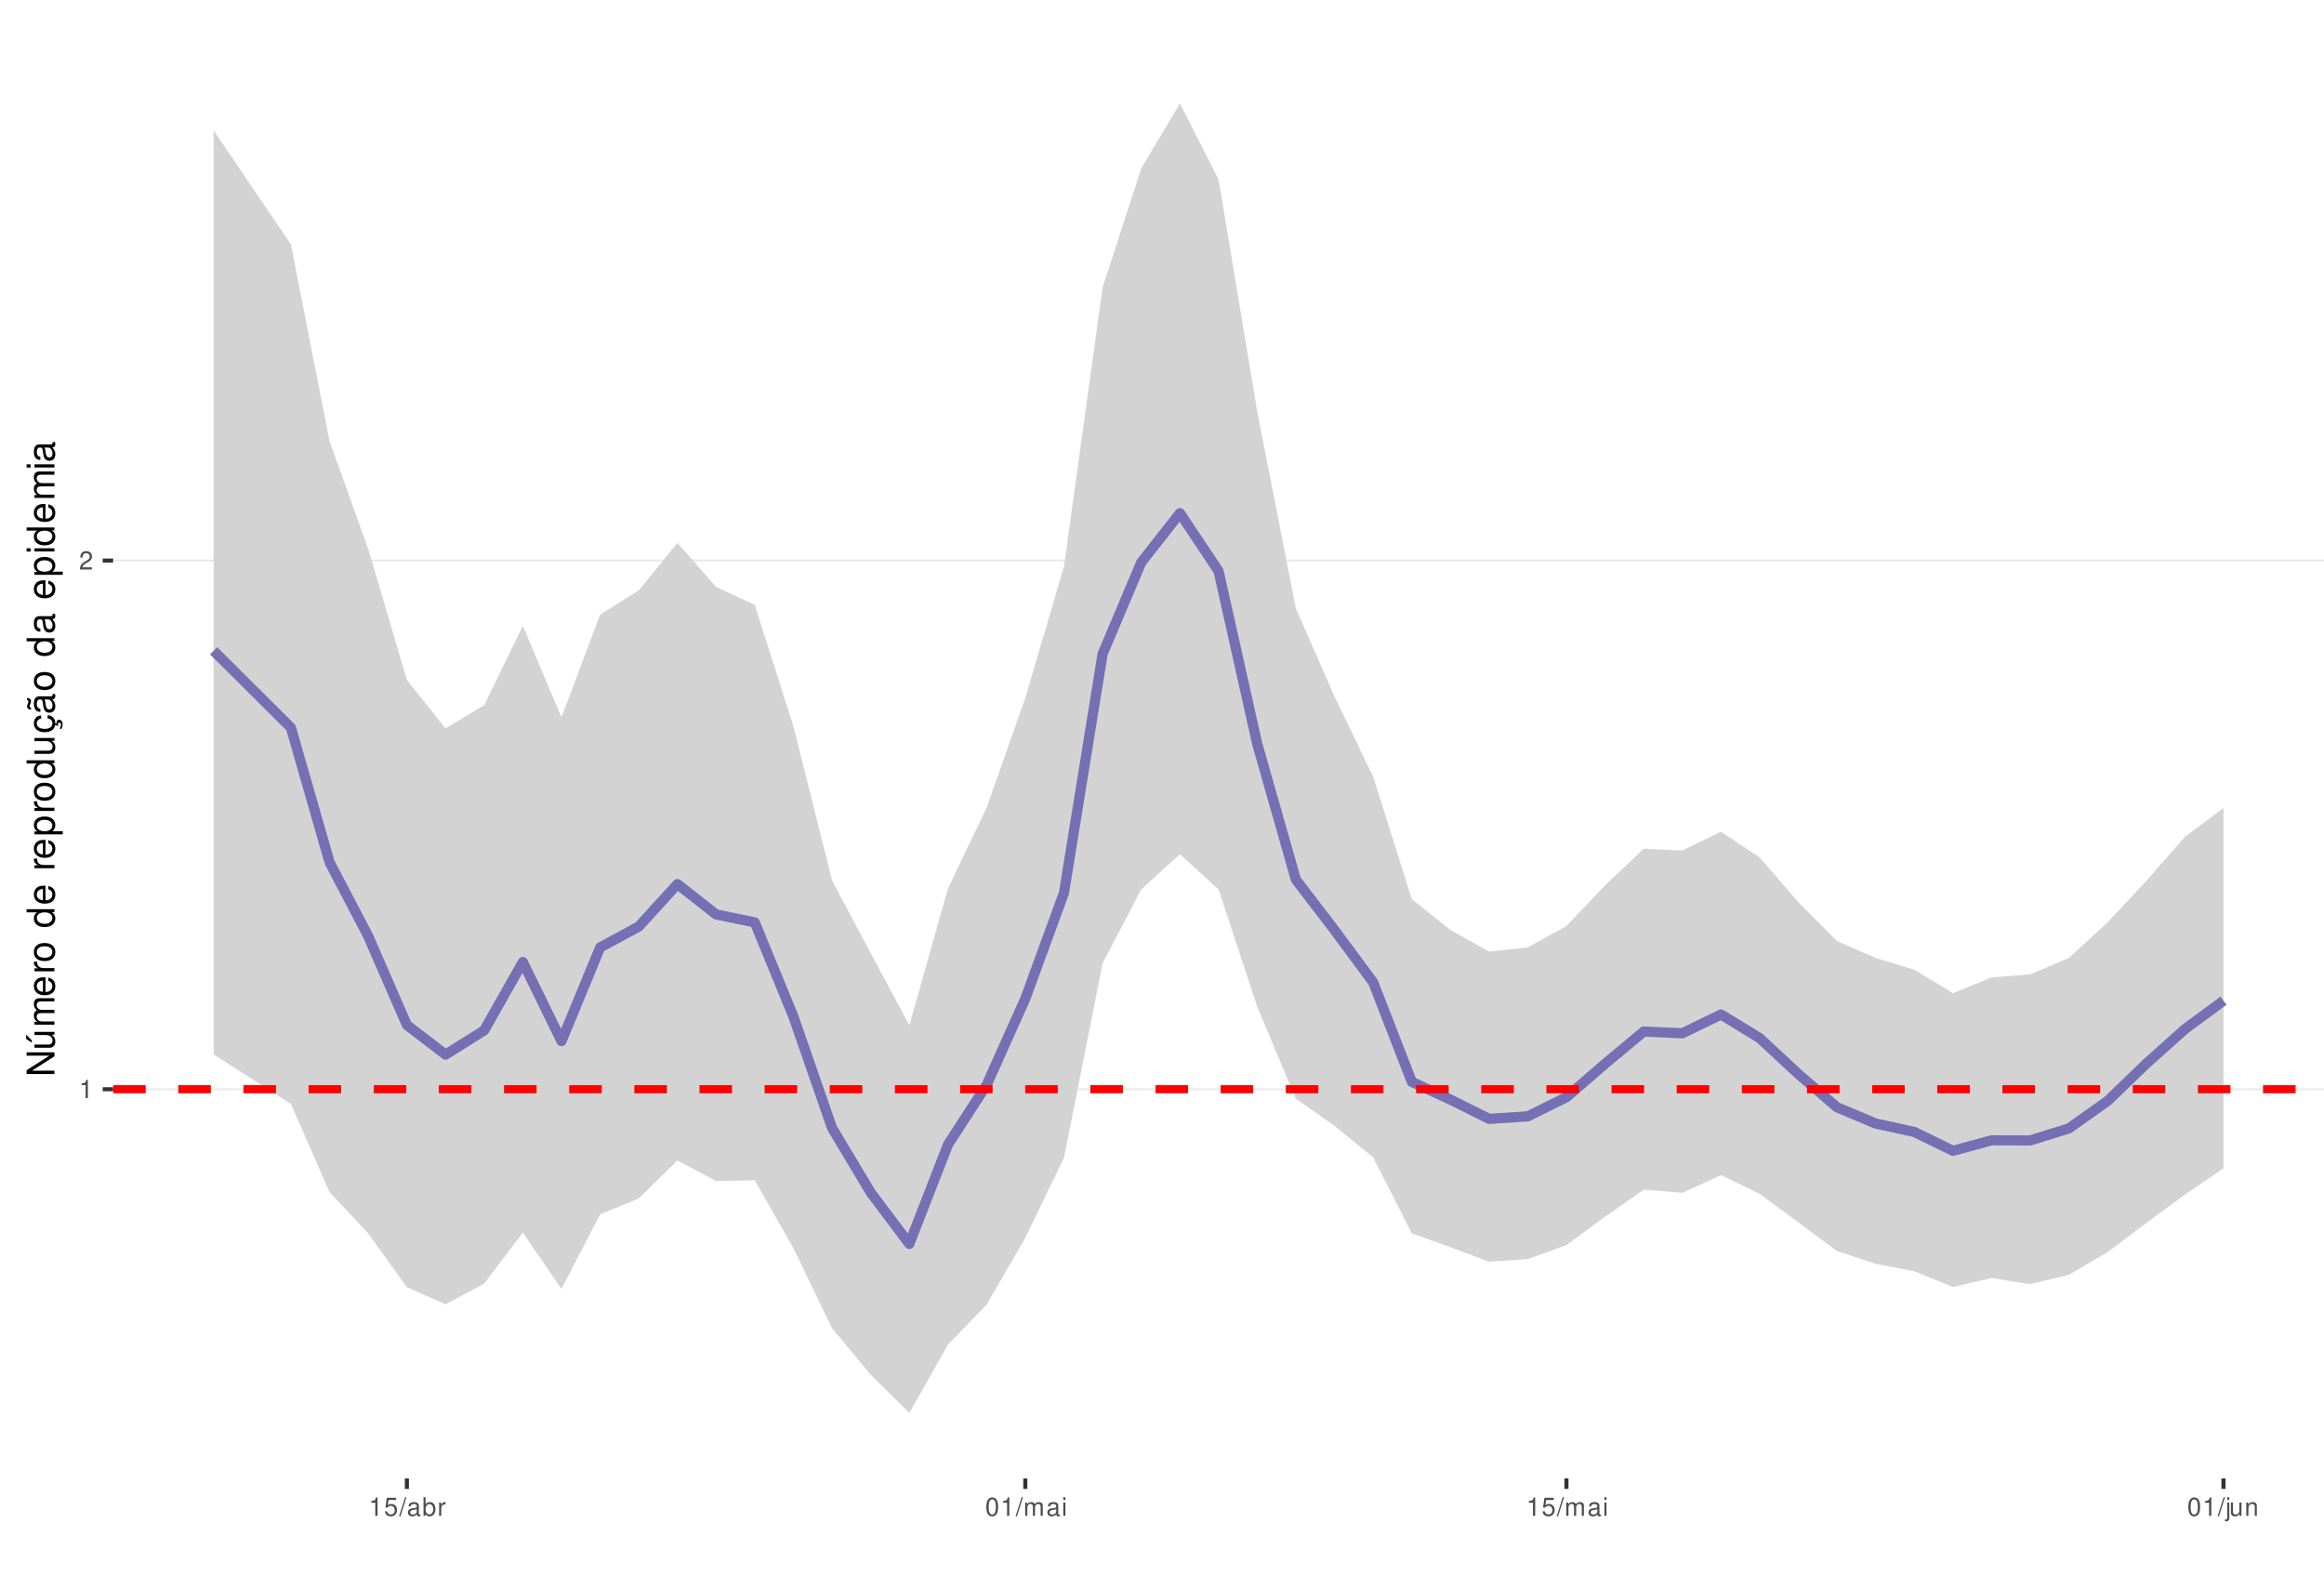
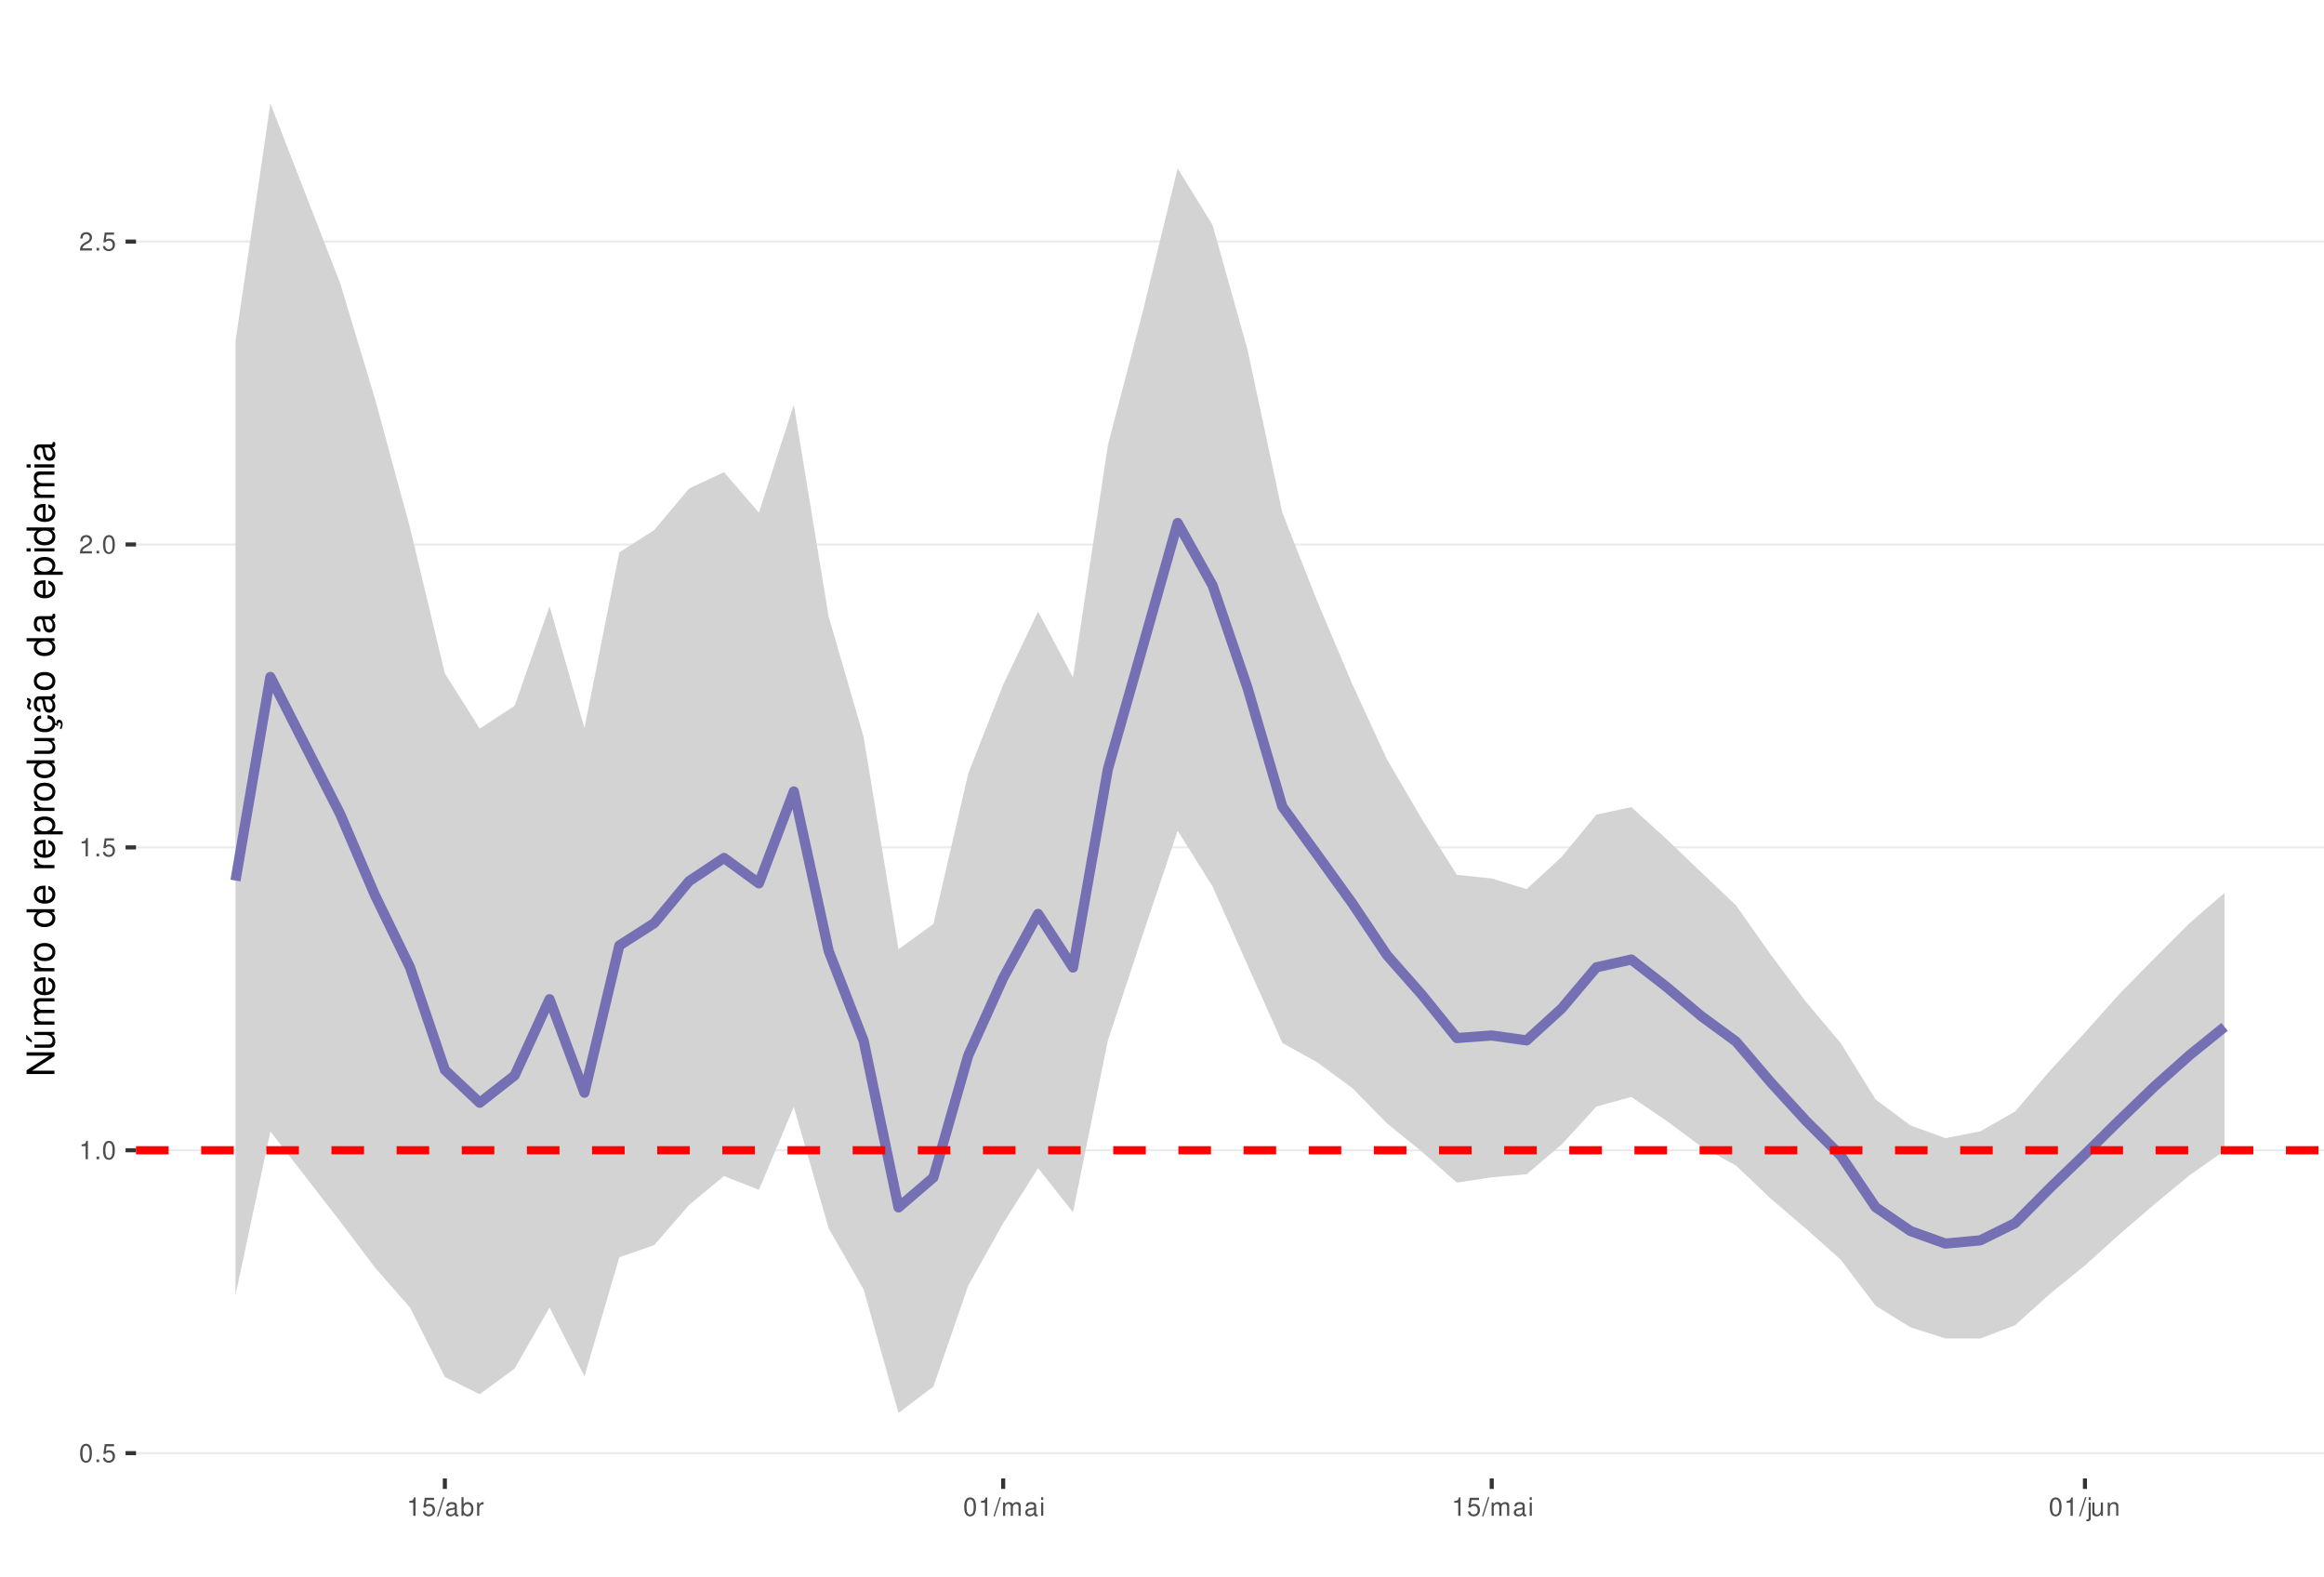
<svg xmlns="http://www.w3.org/2000/svg" xmlns:xlink="http://www.w3.org/1999/xlink" width="609pt" height="413pt" viewBox="0 0 609 413" version="1.1">
  <defs>
    <g>
      <symbol overflow="visible" id="glyph0-0">
        <path style="stroke:none;" d="" />
      </symbol>
      <symbol overflow="visible" id="glyph0-1">
-         <path style="stroke:none;" d="M 1.719 -3.422 L 1.719 0 L 2.312 0 L 2.312 -4.812 L 1.922 -4.812 C 1.719 -4.078 1.578 -3.969 0.672 -3.859 L 0.672 -3.422 Z M 1.719 -3.422 " />
+         <path style="stroke:none;" d="M 1.828 -4.812 C 1.391 -4.812 0.984 -4.609 0.75 -4.281 C 0.438 -3.859 0.281 -3.219 0.281 -2.328 C 0.281 -0.703 0.812 0.156 1.828 0.156 C 2.828 0.156 3.375 -0.703 3.375 -2.297 C 3.375 -3.219 3.234 -3.844 2.922 -4.281 C 2.672 -4.625 2.281 -4.812 1.828 -4.812 Z M 1.828 -4.297 C 2.469 -4.297 2.781 -3.641 2.781 -2.344 C 2.781 -0.969 2.469 -0.328 1.812 -0.328 C 1.203 -0.328 0.891 -1 0.891 -2.328 C 0.891 -3.641 1.203 -4.297 1.828 -4.297 Z M 1.828 -4.297 " />
      </symbol>
      <symbol overflow="visible" id="glyph0-2">
-         <path style="stroke:none;" d="M 3.375 -0.578 L 0.891 -0.578 C 0.938 -0.984 1.156 -1.234 1.734 -1.578 L 2.406 -1.953 C 3.062 -2.328 3.406 -2.812 3.406 -3.406 C 3.406 -3.812 3.234 -4.188 2.969 -4.438 C 2.688 -4.688 2.344 -4.812 1.891 -4.812 C 1.297 -4.812 0.844 -4.594 0.578 -4.188 C 0.422 -3.938 0.344 -3.641 0.328 -3.141 L 0.922 -3.141 C 0.938 -3.469 0.984 -3.672 1.062 -3.828 C 1.219 -4.125 1.516 -4.297 1.875 -4.297 C 2.406 -4.297 2.797 -3.906 2.797 -3.391 C 2.797 -3.016 2.578 -2.672 2.156 -2.438 L 1.547 -2.078 C 0.562 -1.516 0.281 -1.062 0.219 0 L 3.375 0 Z M 3.375 -0.578 " />
+         <path style="stroke:none;" d="M 1.266 -0.688 L 0.578 -0.688 L 0.578 0 L 1.266 0 Z M 1.266 -0.688 " />
      </symbol>
      <symbol overflow="visible" id="glyph0-3">
        <path style="stroke:none;" d="M 3.172 -4.719 L 0.734 -4.719 L 0.375 -2.156 L 0.922 -2.156 C 1.188 -2.469 1.422 -2.594 1.797 -2.594 C 2.422 -2.594 2.812 -2.156 2.812 -1.453 C 2.812 -0.781 2.422 -0.359 1.781 -0.359 C 1.266 -0.359 0.953 -0.625 0.812 -1.156 L 0.234 -1.156 C 0.312 -0.766 0.375 -0.578 0.516 -0.406 C 0.781 -0.047 1.266 0.156 1.797 0.156 C 2.75 0.156 3.422 -0.547 3.422 -1.531 C 3.422 -2.469 2.797 -3.109 1.891 -3.109 C 1.562 -3.109 1.297 -3.016 1.016 -2.828 L 1.203 -4.141 L 3.172 -4.141 Z M 3.172 -4.719 " />
      </symbol>
      <symbol overflow="visible" id="glyph0-4">
+         <path style="stroke:none;" d="M 1.719 -3.422 L 1.719 0 L 2.312 0 L 2.312 -4.812 L 1.922 -4.812 C 1.719 -4.078 1.578 -3.969 0.672 -3.859 L 0.672 -3.422 Z M 1.719 -3.422 " />
+       </symbol>
+       <symbol overflow="visible" id="glyph0-5">
+         <path style="stroke:none;" d="M 3.375 -0.578 L 0.891 -0.578 C 0.938 -0.984 1.156 -1.234 1.734 -1.578 L 2.406 -1.953 C 3.062 -2.328 3.406 -2.812 3.406 -3.406 C 3.406 -3.812 3.234 -4.188 2.969 -4.438 C 2.688 -4.688 2.344 -4.812 1.891 -4.812 C 1.297 -4.812 0.844 -4.594 0.578 -4.188 C 0.422 -3.938 0.344 -3.641 0.328 -3.141 L 0.922 -3.141 C 0.938 -3.469 0.984 -3.672 1.062 -3.828 C 1.219 -4.125 1.516 -4.297 1.875 -4.297 C 2.406 -4.297 2.797 -3.906 2.797 -3.391 C 2.797 -3.016 2.578 -2.672 2.156 -2.438 L 1.547 -2.078 C 0.562 -1.516 0.281 -1.062 0.219 0 L 3.375 0 Z M 3.375 -0.578 " />
+       </symbol>
+       <symbol overflow="visible" id="glyph0-6">
        <path style="stroke:none;" d="M 1.531 -4.859 L -0.047 0.141 L 0.312 0.141 L 1.891 -4.859 Z M 1.531 -4.859 " />
      </symbol>
-       <symbol overflow="visible" id="glyph0-5">
+       <symbol overflow="visible" id="glyph0-7">
        <path style="stroke:none;" d="M 3.562 -0.328 C 3.5 -0.312 3.469 -0.312 3.438 -0.312 C 3.25 -0.312 3.141 -0.406 3.141 -0.578 L 3.141 -2.641 C 3.141 -3.25 2.688 -3.594 1.828 -3.594 C 1.312 -3.594 0.906 -3.438 0.672 -3.188 C 0.516 -3 0.453 -2.797 0.438 -2.453 L 0.984 -2.453 C 1.031 -2.875 1.297 -3.078 1.812 -3.078 C 2.312 -3.078 2.594 -2.891 2.594 -2.562 L 2.594 -2.406 C 2.578 -2.172 2.469 -2.078 2.016 -2.031 C 1.219 -1.922 1.109 -1.891 0.891 -1.812 C 0.484 -1.641 0.281 -1.328 0.281 -0.875 C 0.281 -0.25 0.719 0.156 1.422 0.156 C 1.859 0.156 2.219 0 2.609 -0.359 C 2.656 0 2.828 0.156 3.188 0.156 C 3.297 0.156 3.375 0.141 3.562 0.094 Z M 2.594 -1.094 C 2.594 -0.906 2.531 -0.797 2.375 -0.641 C 2.141 -0.438 1.875 -0.328 1.547 -0.328 C 1.109 -0.328 0.859 -0.547 0.859 -0.891 C 0.859 -1.266 1.094 -1.438 1.703 -1.531 C 2.297 -1.609 2.406 -1.641 2.594 -1.719 Z M 2.594 -1.094 " />
      </symbol>
-       <symbol overflow="visible" id="glyph0-6">
+       <symbol overflow="visible" id="glyph0-8">
        <path style="stroke:none;" d="M 0.359 -4.859 L 0.359 0 L 0.859 0 L 0.859 -0.453 C 1.125 -0.047 1.484 0.156 1.969 0.156 C 2.875 0.156 3.484 -0.594 3.484 -1.75 C 3.484 -2.891 2.922 -3.594 1.984 -3.594 C 1.516 -3.594 1.172 -3.406 0.906 -3.016 L 0.906 -4.859 Z M 1.891 -3.062 C 2.5 -3.062 2.906 -2.531 2.906 -1.703 C 2.906 -0.906 2.484 -0.359 1.891 -0.359 C 1.297 -0.359 0.906 -0.906 0.906 -1.719 C 0.906 -2.531 1.297 -3.062 1.891 -3.062 Z M 1.891 -3.062 " />
      </symbol>
-       <symbol overflow="visible" id="glyph0-7">
+       <symbol overflow="visible" id="glyph0-9">
        <path style="stroke:none;" d="M 0.453 -3.484 L 0.453 0 L 1.016 0 L 1.016 -1.812 C 1.031 -2.656 1.375 -3.016 2.141 -3 L 2.141 -3.562 C 2.047 -3.578 1.984 -3.594 1.922 -3.594 C 1.562 -3.594 1.297 -3.375 0.969 -2.859 L 0.969 -3.484 Z M 0.453 -3.484 " />
      </symbol>
-       <symbol overflow="visible" id="glyph0-8">
-         <path style="stroke:none;" d="M 1.828 -4.812 C 1.391 -4.812 0.984 -4.609 0.75 -4.281 C 0.438 -3.859 0.281 -3.219 0.281 -2.328 C 0.281 -0.703 0.812 0.156 1.828 0.156 C 2.828 0.156 3.375 -0.703 3.375 -2.297 C 3.375 -3.219 3.234 -3.844 2.922 -4.281 C 2.672 -4.625 2.281 -4.812 1.828 -4.812 Z M 1.828 -4.297 C 2.469 -4.297 2.781 -3.641 2.781 -2.344 C 2.781 -0.969 2.469 -0.328 1.812 -0.328 C 1.203 -0.328 0.891 -1 0.891 -2.328 C 0.891 -3.641 1.203 -4.297 1.828 -4.297 Z M 1.828 -4.297 " />
-       </symbol>
-       <symbol overflow="visible" id="glyph0-9">
+       <symbol overflow="visible" id="glyph0-10">
        <path style="stroke:none;" d="M 0.469 -3.484 L 0.469 0 L 1.031 0 L 1.031 -2.188 C 1.031 -2.703 1.391 -3.109 1.844 -3.109 C 2.25 -3.109 2.484 -2.844 2.484 -2.406 L 2.484 0 L 3.047 0 L 3.047 -2.188 C 3.047 -2.703 3.422 -3.109 3.875 -3.109 C 4.266 -3.109 4.516 -2.844 4.516 -2.406 L 4.516 0 L 5.078 0 L 5.078 -2.609 C 5.078 -3.234 4.719 -3.594 4.062 -3.594 C 3.594 -3.594 3.312 -3.453 2.984 -3.062 C 2.781 -3.422 2.5 -3.594 2.047 -3.594 C 1.578 -3.594 1.266 -3.422 0.984 -3 L 0.984 -3.484 Z M 0.469 -3.484 " />
      </symbol>
-       <symbol overflow="visible" id="glyph0-10">
+       <symbol overflow="visible" id="glyph0-11">
        <path style="stroke:none;" d="M 1 -3.484 L 0.453 -3.484 L 0.453 0 L 1 0 Z M 1 -4.859 L 0.438 -4.859 L 0.438 -4.156 L 1 -4.156 Z M 1 -4.859 " />
      </symbol>
-       <symbol overflow="visible" id="glyph0-11">
+       <symbol overflow="visible" id="glyph0-12">
        <path style="stroke:none;" d="M 0.469 -3.484 L 0.469 0.5 C 0.469 0.859 0.359 0.969 0.016 0.969 C -0.031 0.969 -0.047 0.969 -0.125 0.953 L -0.125 1.438 C -0.047 1.438 -0.016 1.453 0.062 1.453 C 0.688 1.453 1.016 1.203 1.016 0.719 L 1.016 -3.484 Z M 1.016 -4.859 L 0.469 -4.859 L 0.469 -4.156 L 1.016 -4.156 Z M 1.016 -4.859 " />
      </symbol>
-       <symbol overflow="visible" id="glyph0-12">
+       <symbol overflow="visible" id="glyph0-13">
        <path style="stroke:none;" d="M 3.203 0 L 3.203 -3.484 L 2.656 -3.484 L 2.656 -1.516 C 2.656 -0.797 2.281 -0.328 1.703 -0.328 C 1.266 -0.328 0.984 -0.594 0.984 -1.016 L 0.984 -3.484 L 0.438 -3.484 L 0.438 -0.797 C 0.438 -0.219 0.859 0.156 1.547 0.156 C 2.062 0.156 2.391 -0.031 2.703 -0.484 L 2.703 0 Z M 3.203 0 " />
      </symbol>
-       <symbol overflow="visible" id="glyph0-13">
+       <symbol overflow="visible" id="glyph0-14">
        <path style="stroke:none;" d="M 0.469 -3.484 L 0.469 0 L 1.031 0 L 1.031 -1.922 C 1.031 -2.641 1.391 -3.109 1.969 -3.109 C 2.406 -3.109 2.688 -2.828 2.688 -2.422 L 2.688 0 L 3.234 0 L 3.234 -2.641 C 3.234 -3.219 2.812 -3.594 2.141 -3.594 C 1.625 -3.594 1.281 -3.391 0.984 -2.906 L 0.984 -3.484 Z M 0.469 -3.484 " />
      </symbol>
      <symbol overflow="visible" id="glyph1-0">
        <path style="stroke:none;" d="" />
      </symbol>
      <symbol overflow="visible" id="glyph1-1">
        <path style="stroke:none;" d="M -7.297 -6.453 L -7.297 -5.578 L -1.328 -5.578 L -7.297 -1.766 L -7.297 -0.766 L 0 -0.766 L 0 -1.641 L -5.906 -1.641 L 0 -5.406 L 0 -6.453 Z M -7.297 -6.453 " />
      </symbol>
      <symbol overflow="visible" id="glyph1-2">
        <path style="stroke:none;" d="M 0 -4.812 L -5.234 -4.812 L -5.234 -3.984 L -2.266 -3.984 C -1.203 -3.984 -0.5 -3.438 -0.5 -2.562 C -0.5 -1.906 -0.906 -1.484 -1.531 -1.484 L -5.234 -1.484 L -5.234 -0.656 L -1.203 -0.656 C -0.328 -0.656 0.234 -1.297 0.234 -2.312 C 0.234 -3.094 -0.047 -3.578 -0.734 -4.062 L 0 -4.062 Z M -7.406 -2.953 L -5.922 -2 L -5.922 -2.594 L -7.406 -4.094 Z M -7.406 -2.953 " />
      </symbol>
      <symbol overflow="visible" id="glyph1-3">
        <path style="stroke:none;" d="M -5.234 -0.703 L 0 -0.703 L 0 -1.547 L -3.297 -1.547 C -4.047 -1.547 -4.656 -2.094 -4.656 -2.766 C -4.656 -3.391 -4.281 -3.734 -3.609 -3.734 L 0 -3.734 L 0 -4.578 L -3.297 -4.578 C -4.047 -4.578 -4.656 -5.125 -4.656 -5.812 C -4.656 -6.422 -4.266 -6.781 -3.609 -6.781 L 0 -6.781 L 0 -7.625 L -3.938 -7.625 C -4.875 -7.625 -5.391 -7.078 -5.391 -6.094 C -5.391 -5.406 -5.188 -4.984 -4.594 -4.484 C -5.156 -4.188 -5.391 -3.766 -5.391 -3.078 C -5.391 -2.375 -5.125 -1.906 -4.5 -1.469 L -5.234 -1.469 Z M -5.234 -0.703 " />
      </symbol>
      <symbol overflow="visible" id="glyph1-4">
        <path style="stroke:none;" d="M -2.344 -5.125 C -3.141 -5.125 -3.625 -5.062 -4.016 -4.922 C -4.875 -4.578 -5.391 -3.781 -5.391 -2.797 C -5.391 -1.344 -4.281 -0.406 -2.547 -0.406 C -0.812 -0.406 0.234 -1.297 0.234 -2.781 C 0.234 -3.984 -0.453 -4.812 -1.594 -5.016 L -1.594 -4.188 C -0.906 -3.953 -0.547 -3.484 -0.547 -2.812 C -0.547 -2.281 -0.781 -1.828 -1.219 -1.547 C -1.516 -1.344 -1.812 -1.281 -2.344 -1.266 Z M -3.016 -1.297 C -3.984 -1.359 -4.625 -1.953 -4.625 -2.797 C -4.625 -3.641 -3.953 -4.234 -3.016 -4.234 Z M -3.016 -1.297 " />
      </symbol>
      <symbol overflow="visible" id="glyph1-5">
        <path style="stroke:none;" d="M -5.234 -0.688 L 0 -0.688 L 0 -1.531 L -2.719 -1.531 C -3.984 -1.547 -4.547 -2.062 -4.516 -3.203 L -5.359 -3.203 C -5.375 -3.062 -5.391 -2.984 -5.391 -2.891 C -5.391 -2.344 -5.062 -1.938 -4.297 -1.453 L -5.234 -1.453 Z M -5.234 -0.688 " />
      </symbol>
      <symbol overflow="visible" id="glyph1-6">
        <path style="stroke:none;" d="M -5.391 -2.719 C -5.391 -1.234 -4.344 -0.359 -2.578 -0.359 C -0.812 -0.359 0.234 -1.234 0.234 -2.734 C 0.234 -4.203 -0.812 -5.094 -2.547 -5.094 C -4.359 -5.094 -5.391 -4.234 -5.391 -2.719 Z M -4.625 -2.734 C -4.625 -3.672 -3.844 -4.234 -2.547 -4.234 C -1.312 -4.234 -0.547 -3.656 -0.547 -2.734 C -0.547 -1.797 -1.312 -1.234 -2.578 -1.234 C -3.844 -1.234 -4.625 -1.797 -4.625 -2.734 Z M -4.625 -2.734 " />
      </symbol>
      <symbol overflow="visible" id="glyph1-7">
        <path style="stroke:none;" d="" />
      </symbol>
      <symbol overflow="visible" id="glyph1-8">
        <path style="stroke:none;" d="M -7.297 -4.953 L -7.297 -4.125 L -4.578 -4.125 C -5.109 -3.766 -5.391 -3.203 -5.391 -2.516 C -5.391 -1.156 -4.297 -0.266 -2.625 -0.266 C -0.859 -0.266 0.234 -1.125 0.234 -2.547 C 0.234 -3.266 -0.047 -3.766 -0.688 -4.203 L 0 -4.203 L 0 -4.953 Z M -4.609 -2.656 C -4.609 -3.547 -3.812 -4.125 -2.562 -4.125 C -1.344 -4.125 -0.547 -3.547 -0.547 -2.656 C -0.547 -1.734 -1.359 -1.125 -2.578 -1.125 C -3.797 -1.125 -4.609 -1.734 -4.609 -2.656 Z M -4.609 -2.656 " />
      </symbol>
      <symbol overflow="visible" id="glyph1-9">
        <path style="stroke:none;" d="M 2.188 -0.547 L 2.188 -1.375 L -0.547 -1.375 C -0.016 -1.812 0.234 -2.312 0.234 -2.984 C 0.234 -4.344 -0.859 -5.234 -2.531 -5.234 C -4.297 -5.234 -5.391 -4.375 -5.391 -2.984 C -5.391 -2.266 -5.062 -1.703 -4.453 -1.312 L -5.234 -1.312 L -5.234 -0.547 Z M -4.609 -2.844 C -4.609 -3.766 -3.797 -4.359 -2.547 -4.359 C -1.359 -4.359 -0.547 -3.75 -0.547 -2.844 C -0.547 -1.953 -1.344 -1.375 -2.578 -1.375 C -3.812 -1.375 -4.609 -1.953 -4.609 -2.844 Z M -4.609 -2.844 " />
      </symbol>
      <symbol overflow="visible" id="glyph1-10">
        <path style="stroke:none;" d="M 0 -4.812 L -5.234 -4.812 L -5.234 -3.984 L -2.266 -3.984 C -1.203 -3.984 -0.5 -3.438 -0.5 -2.562 C -0.5 -1.906 -0.906 -1.484 -1.531 -1.484 L -5.234 -1.484 L -5.234 -0.656 L -1.203 -0.656 C -0.328 -0.656 0.234 -1.297 0.234 -2.312 C 0.234 -3.094 -0.047 -3.578 -0.734 -4.062 L 0 -4.062 Z M 0 -4.812 " />
      </symbol>
      <symbol overflow="visible" id="glyph1-11">
        <path style="stroke:none;" d="M 0.234 -2.641 C 0.234 -3.875 -0.547 -4.703 -1.797 -4.766 L -1.797 -3.938 C -0.953 -3.797 -0.531 -3.359 -0.531 -2.656 C -0.531 -1.734 -1.281 -1.188 -2.516 -1.188 C -3.844 -1.188 -4.625 -1.719 -4.625 -2.625 C -4.625 -3.328 -4.203 -3.766 -3.484 -3.875 L -3.484 -4.703 C -3.984 -4.672 -4.312 -4.562 -4.609 -4.359 C -5.094 -4 -5.391 -3.375 -5.391 -2.641 C -5.391 -1.219 -4.266 -0.312 -2.531 -0.312 C -1.469 -0.312 -0.625 -0.672 -0.156 -1.312 C 0.047 -1.594 0.125 -1.812 0.203 -2.25 L 0.922 -1.938 L 0.984 -2.062 C 0.938 -2.188 0.906 -2.25 0.906 -2.375 C 0.906 -2.656 1.047 -2.828 1.281 -2.828 C 1.547 -2.828 1.734 -2.594 1.734 -2.297 C 1.734 -2.031 1.672 -1.844 1.438 -1.406 L 1.406 -1.312 L 1.812 -1.094 C 2.078 -1.75 2.141 -1.953 2.141 -2.344 C 2.141 -3.109 1.781 -3.578 1.203 -3.578 C 0.781 -3.578 0.547 -3.297 0.547 -2.797 C 0.547 -2.703 0.547 -2.641 0.562 -2.516 Z M 0.234 -2.641 " />
      </symbol>
      <symbol overflow="visible" id="glyph1-12">
        <path style="stroke:none;" d="M -0.484 -5.344 C -0.469 -5.266 -0.469 -5.219 -0.469 -5.172 C -0.469 -4.875 -0.625 -4.719 -0.875 -4.719 L -3.953 -4.719 C -4.891 -4.719 -5.391 -4.047 -5.391 -2.75 C -5.391 -1.984 -5.172 -1.375 -4.781 -1.016 C -4.516 -0.766 -4.203 -0.672 -3.688 -0.656 L -3.688 -1.484 C -4.328 -1.562 -4.625 -1.938 -4.625 -2.719 C -4.625 -3.484 -4.344 -3.891 -3.844 -3.891 L -3.625 -3.891 C -3.266 -3.875 -3.125 -3.703 -3.047 -3.016 C -2.891 -1.844 -2.844 -1.656 -2.719 -1.344 C -2.453 -0.734 -2 -0.422 -1.312 -0.422 C -0.375 -0.422 0.234 -1.078 0.234 -2.141 C 0.234 -2.797 0 -3.328 -0.547 -3.922 C 0 -3.984 0.234 -4.234 0.234 -4.781 C 0.234 -4.953 0.203 -5.062 0.141 -5.344 Z M -1.656 -3.891 C -1.375 -3.891 -1.203 -3.812 -0.969 -3.562 C -0.656 -3.219 -0.5 -2.812 -0.5 -2.312 C -0.5 -1.672 -0.812 -1.297 -1.344 -1.297 C -1.891 -1.297 -2.172 -1.656 -2.297 -2.547 C -2.422 -3.438 -2.453 -3.609 -2.594 -3.891 Z M -7.172 -3.75 C -6.922 -3.672 -6.812 -3.547 -6.812 -3.375 C -6.812 -3.25 -6.875 -2.984 -6.984 -2.734 C -7.156 -2.312 -7.172 -2.25 -7.172 -2.047 C -7.172 -1.594 -6.797 -1.297 -6.141 -1.188 L -6.141 -1.766 C -6.375 -1.812 -6.5 -1.938 -6.5 -2.094 C -6.5 -2.203 -6.469 -2.344 -6.375 -2.578 C -6.156 -3.156 -6.125 -3.234 -6.125 -3.438 C -6.125 -3.922 -6.484 -4.219 -7.172 -4.312 Z M -7.172 -3.75 " />
      </symbol>
      <symbol overflow="visible" id="glyph1-13">
        <path style="stroke:none;" d="M -0.484 -5.344 C -0.469 -5.266 -0.469 -5.219 -0.469 -5.172 C -0.469 -4.875 -0.625 -4.719 -0.875 -4.719 L -3.953 -4.719 C -4.891 -4.719 -5.391 -4.047 -5.391 -2.75 C -5.391 -1.984 -5.172 -1.375 -4.781 -1.016 C -4.516 -0.766 -4.203 -0.672 -3.688 -0.656 L -3.688 -1.484 C -4.328 -1.562 -4.625 -1.938 -4.625 -2.719 C -4.625 -3.484 -4.344 -3.891 -3.844 -3.891 L -3.625 -3.891 C -3.266 -3.875 -3.125 -3.703 -3.047 -3.016 C -2.891 -1.844 -2.844 -1.656 -2.719 -1.344 C -2.453 -0.734 -2 -0.422 -1.312 -0.422 C -0.375 -0.422 0.234 -1.078 0.234 -2.141 C 0.234 -2.797 0 -3.328 -0.547 -3.922 C 0 -3.984 0.234 -4.234 0.234 -4.781 C 0.234 -4.953 0.203 -5.062 0.141 -5.344 Z M -1.656 -3.891 C -1.375 -3.891 -1.203 -3.812 -0.969 -3.562 C -0.656 -3.219 -0.5 -2.812 -0.5 -2.312 C -0.5 -1.672 -0.812 -1.297 -1.344 -1.297 C -1.891 -1.297 -2.172 -1.656 -2.297 -2.547 C -2.422 -3.438 -2.453 -3.609 -2.594 -3.891 Z M -1.656 -3.891 " />
      </symbol>
      <symbol overflow="visible" id="glyph1-14">
        <path style="stroke:none;" d="M -5.234 -1.5 L -5.234 -0.672 L 0 -0.672 L 0 -1.5 Z M -7.297 -1.5 L -7.297 -0.656 L -6.234 -0.656 L -6.234 -1.5 Z M -7.297 -1.5 " />
      </symbol>
    </g>
    <clipPath id="clip1">
-       <path d="M 29.645 9.961 L 609 9.961 L 609 387.328 L 29.645 387.328 Z M 29.645 9.961 " />
+       <path d="M 35.645 9.961 L 609 9.961 L 609 387.328 L 35.645 387.328 Z M 35.645 9.961 " />
    </clipPath>
    <clipPath id="clip2">
-       <path d="M 29.645 285 L 609 285 L 609 286 L 29.645 286 Z M 29.645 285 " />
+       <path d="M 35.645 380 L 609 380 L 609 381 L 35.645 381 Z M 35.645 380 " />
    </clipPath>
    <clipPath id="clip3">
-       <path d="M 29.645 146 L 609 146 L 609 148 L 29.645 148 Z M 29.645 146 " />
+       <path d="M 35.645 301 L 609 301 L 609 302 L 35.645 302 Z M 35.645 301 " />
    </clipPath>
    <clipPath id="clip4">
-       <path d="M 29.645 284 L 609 284 L 609 287 L 29.645 287 Z M 29.645 284 " />
+       <path d="M 35.645 221 L 609 221 L 609 223 L 35.645 223 Z M 35.645 221 " />
+     </clipPath>
+     <clipPath id="clip5">
+       <path d="M 35.645 142 L 609 142 L 609 143 L 35.645 143 Z M 35.645 142 " />
+     </clipPath>
+     <clipPath id="clip6">
+       <path d="M 35.645 63 L 609 63 L 609 64 L 35.645 64 Z M 35.645 63 " />
+     </clipPath>
+     <clipPath id="clip7">
+       <path d="M 35.645 300 L 609 300 L 609 303 L 35.645 303 Z M 35.645 300 " />
    </clipPath>
  </defs>
  <g id="surface53">
    <rect x="0" y="0" width="609" height="413" style="fill:rgb(100%,100%,100%);fill-opacity:1;stroke:none;" />
    <rect x="0" y="0" width="609" height="413" style="fill:rgb(100%,100%,100%);fill-opacity:1;stroke:none;" />
    <path style="fill:none;stroke-width:1.067;stroke-linecap:round;stroke-linejoin:round;stroke:rgb(100%,100%,100%);stroke-opacity:1;stroke-miterlimit:10;" d="M 0 413 L 609 413 L 609 0 L 0 0 Z M 0 413 " />
    <g clip-path="url(#clip1)" clip-rule="nonzero">
-       <path style=" stroke:none;fill-rule:nonzero;fill:rgb(100%,100%,100%);fill-opacity:1;" d="M 29.645 387.328 L 609 387.328 L 609 9.961 L 29.645 9.961 Z M 29.645 387.328 " />
+       <path style=" stroke:none;fill-rule:nonzero;fill:rgb(100%,100%,100%);fill-opacity:1;" d="M 35.645 387.328 L 609 387.328 L 609 9.961 L 35.645 9.961 Z M 35.645 387.328 " />
    </g>
    <g clip-path="url(#clip2)" clip-rule="nonzero">
-       <path style="fill:none;stroke-width:0.533;stroke-linecap:butt;stroke-linejoin:round;stroke:rgb(92.157%,92.157%,92.157%);stroke-opacity:1;stroke-miterlimit:10;" d="M 29.645 285.359 L 609 285.359 " />
+       <path style="fill:none;stroke-width:0.533;stroke-linecap:butt;stroke-linejoin:round;stroke:rgb(92.157%,92.157%,92.157%);stroke-opacity:1;stroke-miterlimit:10;" d="M 35.645 380.703 L 609 380.703 " />
    </g>
    <g clip-path="url(#clip3)" clip-rule="nonzero">
-       <path style="fill:none;stroke-width:0.533;stroke-linecap:butt;stroke-linejoin:round;stroke:rgb(92.157%,92.157%,92.157%);stroke-opacity:1;stroke-miterlimit:10;" d="M 29.645 146.855 L 609 146.855 " />
-     </g>
-     <path style=" stroke:none;fill-rule:nonzero;fill:rgb(82.745%,82.745%,82.745%);fill-opacity:1;" d="M 55.98 34.172 L 76.238 64.043 L 86.363 115.648 L 96.492 143.805 L 106.621 178.121 L 116.75 190.828 L 126.879 184.758 L 137.008 163.961 L 147.137 187.922 L 157.266 161.012 L 167.395 154.668 L 177.523 142.227 L 187.652 153.754 L 197.781 158.465 L 207.906 190.254 L 218.035 230.645 L 228.164 249.699 L 238.293 268.605 L 248.422 232.766 L 258.551 211.586 L 268.68 182.836 L 278.809 148.445 L 288.938 75.293 L 299.066 44.125 L 309.195 27.117 L 319.324 46.984 L 329.449 107.828 L 339.578 159.398 L 349.707 182.496 L 359.836 203.492 L 369.965 235.547 L 380.094 243.645 L 390.223 249.297 L 400.352 248.184 L 410.48 242.586 L 420.609 231.945 L 430.738 222.344 L 440.867 222.805 L 450.992 217.898 L 461.121 224.625 L 471.25 236.348 L 481.379 246.527 L 491.508 250.977 L 501.637 254.035 L 511.766 260.195 L 521.895 256.066 L 532.023 255.25 L 542.152 250.961 L 552.281 241.676 L 562.41 230.809 L 572.535 219.254 L 582.664 211.68 L 582.664 306.094 L 572.535 312.973 L 562.41 320.414 L 552.281 328.035 L 542.152 333.957 L 532.023 336.434 L 521.895 334.824 L 511.766 337.172 L 501.637 333.047 L 491.508 331.09 L 481.379 327.758 L 471.25 320.246 L 461.121 312.773 L 450.992 307.875 L 440.867 312.496 L 430.738 311.66 L 420.609 318.734 L 410.48 326.195 L 400.352 329.863 L 390.223 330.547 L 380.094 326.75 L 369.965 323.137 L 359.836 303.191 L 349.707 294.941 L 339.578 287.863 L 329.449 263.73 L 319.324 233.02 L 309.195 223.781 L 299.066 232.996 L 288.938 252.355 L 278.809 303.289 L 268.68 324.273 L 258.551 341.762 L 248.422 352.254 L 238.293 370.176 L 228.164 360.145 L 218.035 347.953 L 207.906 326.98 L 197.781 309.223 L 187.652 309.406 L 177.523 304.023 L 167.395 313.973 L 157.266 318.125 L 147.137 337.664 L 137.008 322.91 L 126.879 336.289 L 116.75 341.707 L 106.621 337.219 L 96.492 323.141 L 86.363 312.324 L 76.238 289.223 L 55.98 276.238 Z M 55.98 34.172 " />
-     <path style="fill:none;stroke-width:2.667;stroke-linecap:butt;stroke-linejoin:round;stroke:rgb(45.882%,43.922%,70.196%);stroke-opacity:1;stroke-miterlimit:10;" d="M 55.98 170.5 L 76.238 190.648 L 86.363 225.895 L 96.492 245.27 L 106.621 268.531 L 116.75 276.297 L 126.879 269.938 L 137.008 252.031 L 147.137 272.754 L 157.266 248.219 L 167.395 242.73 L 177.523 231.617 L 187.652 239.566 L 197.781 241.645 L 207.906 266.312 L 218.035 295.496 L 228.164 312.418 L 238.293 325.883 L 248.422 299.852 L 258.551 284.227 L 268.68 261.625 L 278.809 233.922 L 288.938 171.32 L 299.066 147.336 L 309.195 134.434 L 319.324 149.621 L 329.449 194.863 L 339.578 230.434 L 349.707 243.652 L 359.836 257.355 L 369.965 283.426 L 380.094 288.082 L 390.223 293.125 L 400.352 292.461 L 410.48 287.453 L 420.609 278.688 L 430.738 270.25 L 440.867 270.703 L 450.992 265.781 L 461.121 271.965 L 471.25 281.379 L 481.379 290.086 L 491.508 294.336 L 501.637 296.547 L 511.766 301.496 L 521.895 298.738 L 532.023 298.766 L 542.152 295.625 L 552.281 288.441 L 562.41 278.684 L 572.535 269.625 L 582.664 262.16 " />
+       <path style="fill:none;stroke-width:0.533;stroke-linecap:butt;stroke-linejoin:round;stroke:rgb(92.157%,92.157%,92.157%);stroke-opacity:1;stroke-miterlimit:10;" d="M 35.645 301.348 L 609 301.348 " />
+     </g>
    <g clip-path="url(#clip4)" clip-rule="nonzero">
-       <path style="fill:none;stroke-width:2.134;stroke-linecap:butt;stroke-linejoin:round;stroke:rgb(100%,0%,0%);stroke-opacity:1;stroke-dasharray:8.536,8.536;stroke-miterlimit:10;" d="M 29.645 285.359 L 609 285.359 " />
-     </g>
-     <g style="fill:rgb(30.196%,30.196%,30.196%);fill-opacity:1;">
-       <use xlink:href="#glyph0-1" x="20.715" y="287.707" />
-     </g>
-     <g style="fill:rgb(30.196%,30.196%,30.196%);fill-opacity:1;">
-       <use xlink:href="#glyph0-2" x="20.715" y="149.203" />
-     </g>
-     <path style="fill:none;stroke-width:1.067;stroke-linecap:butt;stroke-linejoin:round;stroke:rgb(20%,20%,20%);stroke-opacity:1;stroke-miterlimit:10;" d="M 26.906 285.359 L 29.645 285.359 " />
-     <path style="fill:none;stroke-width:1.067;stroke-linecap:butt;stroke-linejoin:round;stroke:rgb(20%,20%,20%);stroke-opacity:1;stroke-miterlimit:10;" d="M 26.906 146.855 L 29.645 146.855 " />
-     <path style="fill:none;stroke-width:1.067;stroke-linecap:butt;stroke-linejoin:round;stroke:rgb(20%,20%,20%);stroke-opacity:1;stroke-miterlimit:10;" d="M 106.621 390.07 L 106.621 387.328 " />
-     <path style="fill:none;stroke-width:1.067;stroke-linecap:butt;stroke-linejoin:round;stroke:rgb(20%,20%,20%);stroke-opacity:1;stroke-miterlimit:10;" d="M 268.68 390.07 L 268.68 387.328 " />
-     <path style="fill:none;stroke-width:1.067;stroke-linecap:butt;stroke-linejoin:round;stroke:rgb(20%,20%,20%);stroke-opacity:1;stroke-miterlimit:10;" d="M 410.48 390.07 L 410.48 387.328 " />
-     <path style="fill:none;stroke-width:1.067;stroke-linecap:butt;stroke-linejoin:round;stroke:rgb(20%,20%,20%);stroke-opacity:1;stroke-miterlimit:10;" d="M 582.664 390.07 L 582.664 387.328 " />
-     <g style="fill:rgb(30.196%,30.196%,30.196%);fill-opacity:1;">
-       <use xlink:href="#glyph0-1" x="96.621" y="397.109" />
-       <use xlink:href="#glyph0-3" x="100.621" y="397.109" />
-       <use xlink:href="#glyph0-4" x="104.621" y="397.109" />
-       <use xlink:href="#glyph0-5" x="106.621" y="397.109" />
-       <use xlink:href="#glyph0-6" x="110.621" y="397.109" />
-       <use xlink:href="#glyph0-7" x="114.621" y="397.109" />
-     </g>
-     <g style="fill:rgb(30.196%,30.196%,30.196%);fill-opacity:1;">
-       <use xlink:href="#glyph0-8" x="258.18" y="397.109" />
-       <use xlink:href="#glyph0-1" x="262.18" y="397.109" />
-       <use xlink:href="#glyph0-4" x="266.18" y="397.109" />
-       <use xlink:href="#glyph0-9" x="268.18" y="397.109" />
-       <use xlink:href="#glyph0-5" x="274.18" y="397.109" />
-       <use xlink:href="#glyph0-10" x="278.18" y="397.109" />
-     </g>
-     <g style="fill:rgb(30.196%,30.196%,30.196%);fill-opacity:1;">
-       <use xlink:href="#glyph0-1" x="399.98" y="397.109" />
-       <use xlink:href="#glyph0-3" x="403.98" y="397.109" />
-       <use xlink:href="#glyph0-4" x="407.98" y="397.109" />
-       <use xlink:href="#glyph0-9" x="409.98" y="397.109" />
-       <use xlink:href="#glyph0-5" x="415.98" y="397.109" />
-       <use xlink:href="#glyph0-10" x="419.98" y="397.109" />
-     </g>
-     <g style="fill:rgb(30.196%,30.196%,30.196%);fill-opacity:1;">
-       <use xlink:href="#glyph0-8" x="573.164" y="397.109" />
-       <use xlink:href="#glyph0-1" x="577.164" y="397.109" />
-       <use xlink:href="#glyph0-4" x="581.164" y="397.109" />
-       <use xlink:href="#glyph0-11" x="583.164" y="397.109" />
-       <use xlink:href="#glyph0-12" x="584.164" y="397.109" />
-       <use xlink:href="#glyph0-13" x="588.164" y="397.109" />
+       <path style="fill:none;stroke-width:0.533;stroke-linecap:butt;stroke-linejoin:round;stroke:rgb(92.157%,92.157%,92.157%);stroke-opacity:1;stroke-miterlimit:10;" d="M 35.645 221.996 L 609 221.996 " />
+     </g>
+     <g clip-path="url(#clip5)" clip-rule="nonzero">
+       <path style="fill:none;stroke-width:0.533;stroke-linecap:butt;stroke-linejoin:round;stroke:rgb(92.157%,92.157%,92.157%);stroke-opacity:1;stroke-miterlimit:10;" d="M 35.645 142.641 L 609 142.641 " />
+     </g>
+     <g clip-path="url(#clip6)" clip-rule="nonzero">
+       <path style="fill:none;stroke-width:0.533;stroke-linecap:butt;stroke-linejoin:round;stroke:rgb(92.157%,92.157%,92.157%);stroke-opacity:1;stroke-miterlimit:10;" d="M 35.645 63.285 L 609 63.285 " />
+     </g>
+     <path style=" stroke:none;fill-rule:nonzero;fill:rgb(82.745%,82.745%,82.745%);fill-opacity:1;" d="M 61.707 89.418 L 70.852 27.117 L 89.141 74.199 L 98.285 104.547 L 107.43 138.219 L 116.574 176.418 L 125.719 190.898 L 134.863 184.902 L 144.008 158.801 L 153.152 190.754 L 162.297 144.707 L 171.441 138.855 L 180.586 127.973 L 189.727 123.711 L 198.871 134.305 L 208.016 106.031 L 217.16 161.598 L 226.305 193.02 L 235.449 248.684 L 244.594 242.062 L 253.738 202.598 L 262.883 179.352 L 272.027 160.211 L 281.172 177.453 L 290.316 116.609 L 299.461 81.621 L 308.605 44.121 L 317.75 58.938 L 326.895 91.539 L 336.039 134.301 L 345.184 157.516 L 354.328 179.16 L 363.473 198.98 L 372.617 214.609 L 381.762 229.195 L 390.906 230.145 L 400.051 232.93 L 409.195 224.531 L 418.34 213.406 L 427.484 211.445 L 436.629 219.746 L 445.773 228.496 L 454.918 237.191 L 464.062 250.16 L 473.207 262.414 L 482.352 273.258 L 491.496 288.051 L 500.637 294.84 L 509.781 298.172 L 518.926 296.387 L 528.07 291.18 L 537.215 280.477 L 546.359 270.508 L 555.504 260.262 L 564.648 250.965 L 573.793 241.82 L 582.938 233.906 L 582.938 301.457 L 573.793 307.871 L 564.648 315.438 L 555.504 323.285 L 546.359 331.523 L 537.215 338.949 L 528.07 347.176 L 518.926 350.664 L 509.781 350.652 L 500.637 347.738 L 491.496 342.074 L 482.352 330.016 L 473.207 321.863 L 464.062 314.051 L 454.918 305.371 L 445.773 300.359 L 436.629 293.582 L 427.484 287.375 L 418.34 289.91 L 409.195 299.883 L 400.051 307.633 L 390.906 308.438 L 381.762 309.824 L 372.617 301.742 L 363.473 294.328 L 354.328 285.023 L 345.184 278.32 L 336.039 273.23 L 326.895 252.801 L 317.75 232.254 L 308.605 217.629 L 299.461 244.91 L 290.316 272.605 L 281.172 317.594 L 272.027 306.047 L 262.883 320.469 L 253.738 336.785 L 244.594 363.262 L 235.449 370.176 L 226.305 337.797 L 217.16 321.816 L 208.016 289.965 L 198.871 311.727 L 189.727 308.105 L 180.586 315.66 L 171.441 326.18 L 162.297 329.387 L 153.152 360.566 L 144.008 342.566 L 134.863 358.52 L 125.719 365.266 L 116.574 360.734 L 107.43 342.523 L 98.285 332.113 L 89.141 320.016 L 70.852 296.426 L 61.707 339.312 Z M 61.707 89.418 " />
+     <path style="fill:none;stroke-width:2.667;stroke-linecap:butt;stroke-linejoin:round;stroke:rgb(45.882%,43.922%,70.196%);stroke-opacity:1;stroke-miterlimit:10;" d="M 61.707 230.68 L 70.852 177.352 L 89.141 213.262 L 98.285 234.59 L 107.43 253.395 L 116.574 280.305 L 125.719 288.898 L 134.863 281.746 L 144.008 261.777 L 153.152 286.266 L 162.297 247.703 L 171.441 241.852 L 180.586 230.844 L 189.727 224.762 L 198.871 231.43 L 208.016 207.34 L 217.16 249.176 L 226.305 272.641 L 235.449 316.32 L 244.594 308.477 L 253.738 276.492 L 262.883 256.219 L 272.027 239.422 L 281.172 253.473 L 290.316 201.512 L 299.461 169.379 L 308.605 137.008 L 317.75 153.363 L 326.895 180.172 L 336.039 211.332 L 345.184 223.91 L 354.328 236.605 L 363.473 250.266 L 372.617 260.625 L 381.762 271.949 L 390.906 271.277 L 400.051 272.559 L 409.195 264.242 L 418.34 253.418 L 427.484 251.383 L 436.629 258.484 L 445.773 266.172 L 454.918 272.871 L 464.062 283.594 L 473.207 293.598 L 482.352 302.73 L 491.496 316.258 L 500.637 322.508 L 509.781 325.793 L 518.926 324.949 L 528.07 320.441 L 537.215 311.203 L 546.359 302.387 L 555.504 293.363 L 564.648 284.566 L 573.793 276.418 L 582.938 269.023 " />
+     <g clip-path="url(#clip7)" clip-rule="nonzero">
+       <path style="fill:none;stroke-width:2.134;stroke-linecap:butt;stroke-linejoin:round;stroke:rgb(100%,0%,0%);stroke-opacity:1;stroke-dasharray:8.536,8.536;stroke-miterlimit:10;" d="M 35.645 301.348 L 609 301.348 " />
+     </g>
+     <g style="fill:rgb(30.196%,30.196%,30.196%);fill-opacity:1;">
+       <use xlink:href="#glyph0-1" x="20.715" y="383.051" />
+       <use xlink:href="#glyph0-2" x="24.715" y="383.051" />
+       <use xlink:href="#glyph0-3" x="26.715" y="383.051" />
+     </g>
+     <g style="fill:rgb(30.196%,30.196%,30.196%);fill-opacity:1;">
+       <use xlink:href="#glyph0-4" x="20.715" y="303.695" />
+       <use xlink:href="#glyph0-2" x="24.715" y="303.695" />
+       <use xlink:href="#glyph0-1" x="26.715" y="303.695" />
+     </g>
+     <g style="fill:rgb(30.196%,30.196%,30.196%);fill-opacity:1;">
+       <use xlink:href="#glyph0-4" x="20.715" y="224.344" />
+       <use xlink:href="#glyph0-2" x="24.715" y="224.344" />
+       <use xlink:href="#glyph0-3" x="26.715" y="224.344" />
+     </g>
+     <g style="fill:rgb(30.196%,30.196%,30.196%);fill-opacity:1;">
+       <use xlink:href="#glyph0-5" x="20.715" y="144.988" />
+       <use xlink:href="#glyph0-2" x="24.715" y="144.988" />
+       <use xlink:href="#glyph0-1" x="26.715" y="144.988" />
+     </g>
+     <g style="fill:rgb(30.196%,30.196%,30.196%);fill-opacity:1;">
+       <use xlink:href="#glyph0-5" x="20.715" y="65.633" />
+       <use xlink:href="#glyph0-2" x="24.715" y="65.633" />
+       <use xlink:href="#glyph0-3" x="26.715" y="65.633" />
+     </g>
+     <path style="fill:none;stroke-width:1.067;stroke-linecap:butt;stroke-linejoin:round;stroke:rgb(20%,20%,20%);stroke-opacity:1;stroke-miterlimit:10;" d="M 32.906 380.703 L 35.645 380.703 " />
+     <path style="fill:none;stroke-width:1.067;stroke-linecap:butt;stroke-linejoin:round;stroke:rgb(20%,20%,20%);stroke-opacity:1;stroke-miterlimit:10;" d="M 32.906 301.348 L 35.645 301.348 " />
+     <path style="fill:none;stroke-width:1.067;stroke-linecap:butt;stroke-linejoin:round;stroke:rgb(20%,20%,20%);stroke-opacity:1;stroke-miterlimit:10;" d="M 32.906 221.996 L 35.645 221.996 " />
+     <path style="fill:none;stroke-width:1.067;stroke-linecap:butt;stroke-linejoin:round;stroke:rgb(20%,20%,20%);stroke-opacity:1;stroke-miterlimit:10;" d="M 32.906 142.641 L 35.645 142.641 " />
+     <path style="fill:none;stroke-width:1.067;stroke-linecap:butt;stroke-linejoin:round;stroke:rgb(20%,20%,20%);stroke-opacity:1;stroke-miterlimit:10;" d="M 32.906 63.285 L 35.645 63.285 " />
+     <path style="fill:none;stroke-width:1.067;stroke-linecap:butt;stroke-linejoin:round;stroke:rgb(20%,20%,20%);stroke-opacity:1;stroke-miterlimit:10;" d="M 116.574 390.07 L 116.574 387.328 " />
+     <path style="fill:none;stroke-width:1.067;stroke-linecap:butt;stroke-linejoin:round;stroke:rgb(20%,20%,20%);stroke-opacity:1;stroke-miterlimit:10;" d="M 262.883 390.07 L 262.883 387.328 " />
+     <path style="fill:none;stroke-width:1.067;stroke-linecap:butt;stroke-linejoin:round;stroke:rgb(20%,20%,20%);stroke-opacity:1;stroke-miterlimit:10;" d="M 390.906 390.07 L 390.906 387.328 " />
+     <path style="fill:none;stroke-width:1.067;stroke-linecap:butt;stroke-linejoin:round;stroke:rgb(20%,20%,20%);stroke-opacity:1;stroke-miterlimit:10;" d="M 546.359 390.07 L 546.359 387.328 " />
+     <g style="fill:rgb(30.196%,30.196%,30.196%);fill-opacity:1;">
+       <use xlink:href="#glyph0-4" x="106.574" y="397.109" />
+       <use xlink:href="#glyph0-3" x="110.574" y="397.109" />
+       <use xlink:href="#glyph0-6" x="114.574" y="397.109" />
+       <use xlink:href="#glyph0-7" x="116.574" y="397.109" />
+       <use xlink:href="#glyph0-8" x="120.574" y="397.109" />
+       <use xlink:href="#glyph0-9" x="124.574" y="397.109" />
+     </g>
+     <g style="fill:rgb(30.196%,30.196%,30.196%);fill-opacity:1;">
+       <use xlink:href="#glyph0-1" x="252.383" y="397.109" />
+       <use xlink:href="#glyph0-4" x="256.383" y="397.109" />
+       <use xlink:href="#glyph0-6" x="260.383" y="397.109" />
+       <use xlink:href="#glyph0-10" x="262.383" y="397.109" />
+       <use xlink:href="#glyph0-7" x="268.383" y="397.109" />
+       <use xlink:href="#glyph0-11" x="272.383" y="397.109" />
+     </g>
+     <g style="fill:rgb(30.196%,30.196%,30.196%);fill-opacity:1;">
+       <use xlink:href="#glyph0-4" x="380.406" y="397.109" />
+       <use xlink:href="#glyph0-3" x="384.406" y="397.109" />
+       <use xlink:href="#glyph0-6" x="388.406" y="397.109" />
+       <use xlink:href="#glyph0-10" x="390.406" y="397.109" />
+       <use xlink:href="#glyph0-7" x="396.406" y="397.109" />
+       <use xlink:href="#glyph0-11" x="400.406" y="397.109" />
+     </g>
+     <g style="fill:rgb(30.196%,30.196%,30.196%);fill-opacity:1;">
+       <use xlink:href="#glyph0-1" x="536.859" y="397.109" />
+       <use xlink:href="#glyph0-4" x="540.859" y="397.109" />
+       <use xlink:href="#glyph0-6" x="544.859" y="397.109" />
+       <use xlink:href="#glyph0-12" x="546.859" y="397.109" />
+       <use xlink:href="#glyph0-13" x="547.859" y="397.109" />
+       <use xlink:href="#glyph0-14" x="551.859" y="397.109" />
    </g>
    <g style="fill:rgb(0%,0%,0%);fill-opacity:1;">
      <use xlink:href="#glyph1-1" x="14.263" y="282.145" />
      <use xlink:href="#glyph1-2" x="14.263" y="275.145" />
      <use xlink:href="#glyph1-3" x="14.263" y="269.145" />
      <use xlink:href="#glyph1-4" x="14.263" y="261.145" />
      <use xlink:href="#glyph1-5" x="14.263" y="255.145" />
      <use xlink:href="#glyph1-6" x="14.263" y="252.145" />
      <use xlink:href="#glyph1-7" x="14.263" y="246.145" />
      <use xlink:href="#glyph1-8" x="14.263" y="243.145" />
      <use xlink:href="#glyph1-4" x="14.263" y="237.145" />
      <use xlink:href="#glyph1-7" x="14.263" y="231.145" />
      <use xlink:href="#glyph1-5" x="14.263" y="228.145" />
      <use xlink:href="#glyph1-4" x="14.263" y="225.145" />
      <use xlink:href="#glyph1-9" x="14.263" y="219.145" />
      <use xlink:href="#glyph1-5" x="14.263" y="213.145" />
      <use xlink:href="#glyph1-6" x="14.263" y="210.145" />
      <use xlink:href="#glyph1-8" x="14.263" y="204.145" />
      <use xlink:href="#glyph1-10" x="14.263" y="198.145" />
      <use xlink:href="#glyph1-11" x="14.263" y="192.145" />
      <use xlink:href="#glyph1-12" x="14.263" y="187.145" />
      <use xlink:href="#glyph1-6" x="14.263" y="181.145" />
      <use xlink:href="#glyph1-7" x="14.263" y="175.145" />
      <use xlink:href="#glyph1-8" x="14.263" y="172.145" />
      <use xlink:href="#glyph1-13" x="14.263" y="166.145" />
      <use xlink:href="#glyph1-7" x="14.263" y="160.145" />
      <use xlink:href="#glyph1-4" x="14.263" y="157.145" />
      <use xlink:href="#glyph1-9" x="14.263" y="151.145" />
      <use xlink:href="#glyph1-14" x="14.263" y="145.145" />
      <use xlink:href="#glyph1-8" x="14.263" y="143.145" />
      <use xlink:href="#glyph1-4" x="14.263" y="137.145" />
      <use xlink:href="#glyph1-3" x="14.263" y="131.145" />
      <use xlink:href="#glyph1-14" x="14.263" y="123.145" />
      <use xlink:href="#glyph1-13" x="14.263" y="121.145" />
    </g>
  </g>
</svg>
